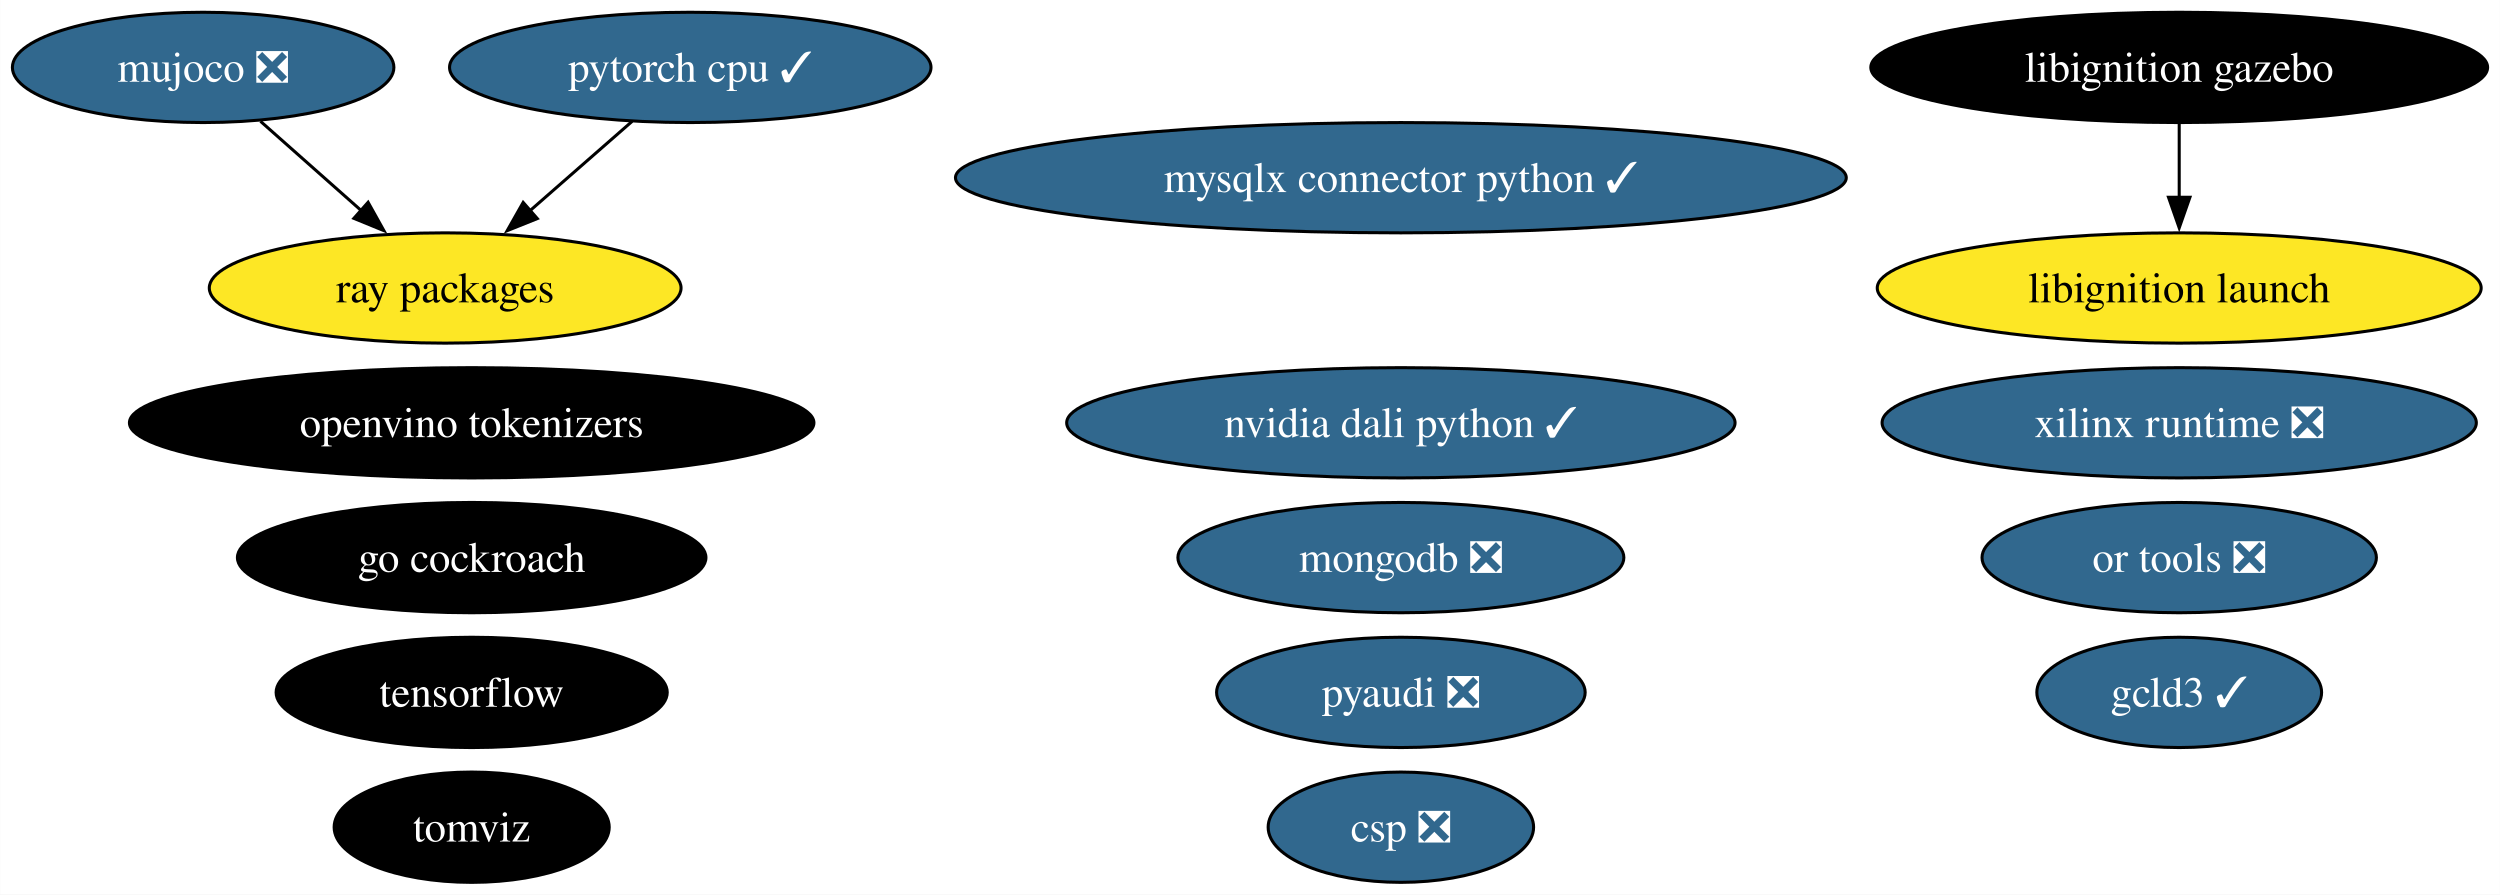
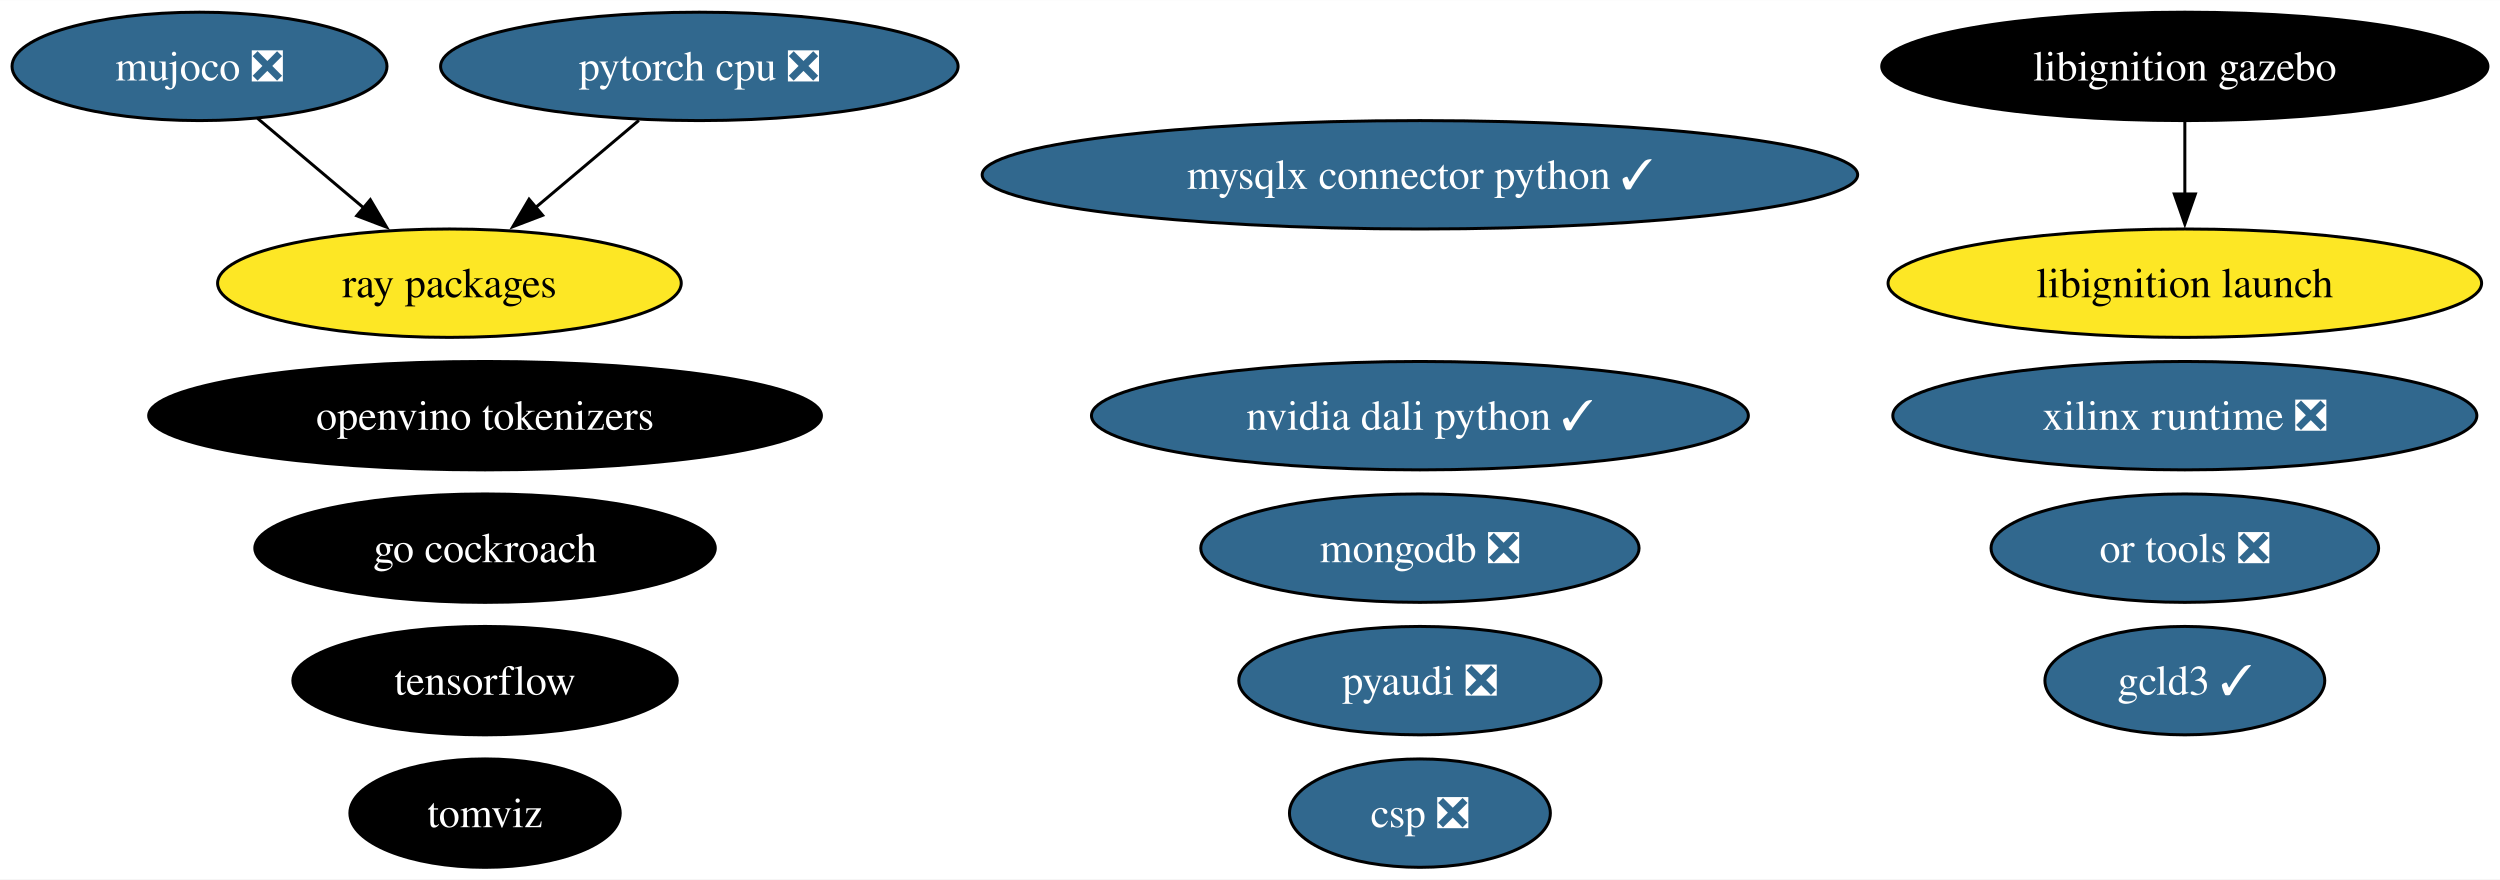
- <svg xmlns="http://www.w3.org/2000/svg" xmlns:xlink="http://www.w3.org/1999/xlink" width="816pt" height="292pt" viewBox="0.00 0.00 815.91 292.00">
+ <svg xmlns="http://www.w3.org/2000/svg" xmlns:xlink="http://www.w3.org/1999/xlink" width="830pt" height="292pt" viewBox="0.00 0.00 830.28 292.00">
  <g id="graph0" class="graph" transform="scale(1 1) rotate(0) translate(4 288)">
-     <polygon fill="white" stroke="none" points="-4,4 -4,-288 811.91,-288 811.91,4 -4,4" />
+     <polygon fill="white" stroke="none" points="-4,4 -4,-288 826.28,-288 826.28,4 -4,4" />
    <g id="node1" class="node">
      <g id="a_node1">
        <a xlink:href="https://github.com/conda-forge/pyaudi-feedstock/pull/44" xlink:title="pyaudi ❎">
-           <ellipse fill="#31688e" stroke="black" cx="453.2" cy="-62" rx="60.15" ry="18" />
-           <text text-anchor="middle" x="453.2" y="-57.33" font-family="Times,serif" font-size="14.00" fill="white">pyaudi ❎</text>
+           <ellipse fill="#31688e" stroke="black" cx="467.57" cy="-62" rx="60.15" ry="18" />
+           <text text-anchor="middle" x="467.57" y="-57.33" font-family="Times,serif" font-size="14.00" fill="white">pyaudi ❎</text>
        </a>
      </g>
    </g>
    <g id="node2" class="node">
      <g id="a_node2">
        <a xlink:href="https://github.com/conda-forge/tensorflow-feedstock" xlink:title="tensorflow">
-           <ellipse fill="#000000" stroke="black" cx="149.91" cy="-62" rx="63.83" ry="18" />
-           <text text-anchor="middle" x="149.91" y="-57.33" font-family="Times,serif" font-size="14.00" fill="white">tensorflow</text>
+           <ellipse fill="#000000" stroke="black" cx="157.09" cy="-62" rx="63.83" ry="18" />
+           <text text-anchor="middle" x="157.09" y="-57.33" font-family="Times,serif" font-size="14.00" fill="white">tensorflow</text>
        </a>
      </g>
    </g>
    <g id="node3" class="node">
      <g id="a_node3">
-         <a xlink:href="https://github.com/conda-forge/pytorch-cpu-feedstock/pull/265" xlink:title="pytorch cpu ✓">
-           <ellipse fill="#31688e" stroke="black" cx="221.26" cy="-266" rx="78.57" ry="18" />
-           <text text-anchor="middle" x="221.26" y="-261.32" font-family="Times,serif" font-size="14.00" fill="white">pytorch cpu ✓</text>
+         <a xlink:href="https://github.com/conda-forge/pytorch-cpu-feedstock/pull/265" xlink:title="pytorch cpu ❎">
+           <ellipse fill="#31688e" stroke="black" cx="228.26" cy="-266" rx="85.93" ry="18" />
+           <text text-anchor="middle" x="228.26" y="-261.32" font-family="Times,serif" font-size="14.00" fill="white">pytorch cpu ❎</text>
        </a>
      </g>
    </g>
    <g id="node6" class="node">
      <g id="a_node6">
        <a xlink:href="https://github.com/conda-forge/ray-packages-feedstock" xlink:title="ray packages">
-           <ellipse fill="#fde725" stroke="black" cx="141.26" cy="-194" rx="76.99" ry="18" />
-           <text text-anchor="middle" x="141.26" y="-189.32" font-family="Times,serif" font-size="14.00">ray packages</text>
+           <ellipse fill="#fde725" stroke="black" cx="145.26" cy="-194" rx="76.99" ry="18" />
+           <text text-anchor="middle" x="145.26" y="-189.32" font-family="Times,serif" font-size="14.00">ray packages</text>
        </a>
      </g>
    </g>
    <g id="edge1" class="edge">
-       <path fill="none" stroke="black" d="M202.3,-248.41C192.31,-239.67 179.87,-228.79 168.83,-219.13" />
-       <polygon fill="black" stroke="black" points="171.33,-216.66 161.5,-212.71 166.72,-221.93 171.33,-216.66" />
+       <path fill="none" stroke="black" d="M208.16,-248.05C197.87,-239.37 185.15,-228.64 173.85,-219.11" />
+       <polygon fill="black" stroke="black" points="176.22,-216.54 166.32,-212.76 171.71,-221.89 176.22,-216.54" />
    </g>
    <g id="node4" class="node">
      <g id="a_node4">
        <a xlink:href="https://github.com/conda-forge/mongodb-feedstock/pull/97" xlink:title="mongodb ❎">
-           <ellipse fill="#31688e" stroke="black" cx="453.2" cy="-106" rx="72.78" ry="18" />
-           <text text-anchor="middle" x="453.2" y="-101.33" font-family="Times,serif" font-size="14.00" fill="white">mongodb ❎</text>
+           <ellipse fill="#31688e" stroke="black" cx="467.57" cy="-106" rx="72.78" ry="18" />
+           <text text-anchor="middle" x="467.57" y="-101.33" font-family="Times,serif" font-size="14.00" fill="white">mongodb ❎</text>
        </a>
      </g>
    </g>
    <g id="node5" class="node">
      <g id="a_node5">
        <a xlink:href="https://github.com/conda-forge/go-cockroach-feedstock" xlink:title="go cockroach">
-           <ellipse fill="#000000" stroke="black" cx="149.91" cy="-106" rx="76.46" ry="18" />
-           <text text-anchor="middle" x="149.91" y="-101.33" font-family="Times,serif" font-size="14.00" fill="white">go cockroach</text>
+           <ellipse fill="#000000" stroke="black" cx="157.09" cy="-106" rx="76.46" ry="18" />
+           <text text-anchor="middle" x="157.09" y="-101.33" font-family="Times,serif" font-size="14.00" fill="white">go cockroach</text>
        </a>
      </g>
    </g>
    <g id="node7" class="node">
      <g id="a_node7">
        <a xlink:href="https://github.com/conda-forge/tomviz-feedstock" xlink:title="tomviz">
-           <ellipse fill="#000000" stroke="black" cx="149.91" cy="-18" rx="44.89" ry="18" />
-           <text text-anchor="middle" x="149.91" y="-13.32" font-family="Times,serif" font-size="14.00" fill="white">tomviz</text>
+           <ellipse fill="#000000" stroke="black" cx="157.09" cy="-18" rx="44.89" ry="18" />
+           <text text-anchor="middle" x="157.09" y="-13.32" font-family="Times,serif" font-size="14.00" fill="white">tomviz</text>
        </a>
      </g>
    </g>
    <g id="node8" class="node">
      <g id="a_node8">
        <a xlink:href="https://github.com/conda-forge/libignition-gazebo-feedstock" xlink:title="libignition gazebo">
-           <ellipse fill="#000000" stroke="black" cx="707.25" cy="-266" rx="100.66" ry="18" />
-           <text text-anchor="middle" x="707.25" y="-261.32" font-family="Times,serif" font-size="14.00" fill="white">libignition gazebo</text>
+           <ellipse fill="#000000" stroke="black" cx="721.61" cy="-266" rx="100.66" ry="18" />
+           <text text-anchor="middle" x="721.61" y="-261.32" font-family="Times,serif" font-size="14.00" fill="white">libignition gazebo</text>
        </a>
      </g>
    </g>
    <g id="node9" class="node">
      <g id="a_node9">
        <a xlink:href="https://github.com/conda-forge/libignition-launch-feedstock" xlink:title="libignition launch">
-           <ellipse fill="#fde725" stroke="black" cx="707.25" cy="-194" rx="98.56" ry="18" />
-           <text text-anchor="middle" x="707.25" y="-189.32" font-family="Times,serif" font-size="14.00">libignition launch</text>
+           <ellipse fill="#fde725" stroke="black" cx="721.61" cy="-194" rx="98.56" ry="18" />
+           <text text-anchor="middle" x="721.61" y="-189.32" font-family="Times,serif" font-size="14.00">libignition launch</text>
        </a>
      </g>
    </g>
    <g id="edge2" class="edge">
-       <path fill="none" stroke="black" d="M707.25,-247.7C707.25,-240.41 707.25,-231.73 707.25,-223.54" />
-       <polygon fill="black" stroke="black" points="710.75,-223.62 707.25,-213.62 703.75,-223.62 710.75,-223.62" />
+       <path fill="none" stroke="black" d="M721.61,-247.7C721.61,-240.41 721.61,-231.73 721.61,-223.54" />
+       <polygon fill="black" stroke="black" points="725.11,-223.62 721.61,-213.62 718.11,-223.62 725.11,-223.62" />
    </g>
    <g id="node10" class="node">
      <g id="a_node10">
        <a xlink:href="https://github.com/conda-forge/or-tools-feedstock/pull/62" xlink:title="or tools ❎">
-           <ellipse fill="#31688e" stroke="black" cx="707.25" cy="-106" rx="64.36" ry="18" />
-           <text text-anchor="middle" x="707.25" y="-101.33" font-family="Times,serif" font-size="14.00" fill="white">or tools ❎</text>
+           <ellipse fill="#31688e" stroke="black" cx="721.61" cy="-106" rx="64.36" ry="18" />
+           <text text-anchor="middle" x="721.61" y="-101.33" font-family="Times,serif" font-size="14.00" fill="white">or tools ❎</text>
        </a>
      </g>
    </g>
    <g id="node11" class="node">
      <g id="a_node11">
        <a xlink:href="https://github.com/conda-forge/mujoco-feedstock/pull/63" xlink:title="mujoco ❎">
          <ellipse fill="#31688e" stroke="black" cx="62.26" cy="-266" rx="62.26" ry="18" />
          <text text-anchor="middle" x="62.26" y="-261.32" font-family="Times,serif" font-size="14.00" fill="white">mujoco ❎</text>
        </a>
      </g>
    </g>
    <g id="edge3" class="edge">
-       <path fill="none" stroke="black" d="M80.98,-248.41C90.84,-239.67 103.13,-228.79 114.02,-219.13" />
-       <polygon fill="black" stroke="black" points="116.1,-221.97 121.26,-212.72 111.46,-216.73 116.1,-221.97" />
+       <path fill="none" stroke="black" d="M81.51,-248.76C92.04,-239.88 105.29,-228.71 116.97,-218.85" />
+       <polygon fill="black" stroke="black" points="118.99,-221.73 124.38,-212.61 114.48,-216.38 118.99,-221.73" />
    </g>
    <g id="node12" class="node">
      <g id="a_node12">
        <a xlink:href="https://github.com/conda-forge/xilinx-runtime-feedstock/pull/37" xlink:title="xilinx runtime ❎">
-           <ellipse fill="#31688e" stroke="black" cx="707.25" cy="-150" rx="96.98" ry="18" />
-           <text text-anchor="middle" x="707.25" y="-145.32" font-family="Times,serif" font-size="14.00" fill="white">xilinx runtime ❎</text>
+           <ellipse fill="#31688e" stroke="black" cx="721.61" cy="-150" rx="96.98" ry="18" />
+           <text text-anchor="middle" x="721.61" y="-145.32" font-family="Times,serif" font-size="14.00" fill="white">xilinx runtime ❎</text>
        </a>
      </g>
    </g>
    <g id="node13" class="node">
      <g id="a_node13">
        <a xlink:href="https://github.com/conda-forge/gcld3-feedstock/pull/11" xlink:title="gcld3 ✓">
-           <ellipse fill="#31688e" stroke="black" cx="707.25" cy="-62" rx="46.47" ry="18" />
-           <text text-anchor="middle" x="707.25" y="-57.33" font-family="Times,serif" font-size="14.00" fill="white">gcld3 ✓</text>
+           <ellipse fill="#31688e" stroke="black" cx="721.61" cy="-62" rx="46.47" ry="18" />
+           <text text-anchor="middle" x="721.61" y="-57.33" font-family="Times,serif" font-size="14.00" fill="white">gcld3 ✓</text>
        </a>
      </g>
    </g>
    <g id="node14" class="node">
      <g id="a_node14">
        <a xlink:href="https://github.com/conda-forge/openvino-tokenizers-feedstock" xlink:title="openvino tokenizers">
-           <ellipse fill="#000000" stroke="black" cx="149.91" cy="-150" rx="111.71" ry="18" />
-           <text text-anchor="middle" x="149.91" y="-145.32" font-family="Times,serif" font-size="14.00" fill="white">openvino tokenizers</text>
+           <ellipse fill="#000000" stroke="black" cx="157.09" cy="-150" rx="111.71" ry="18" />
+           <text text-anchor="middle" x="157.09" y="-145.32" font-family="Times,serif" font-size="14.00" fill="white">openvino tokenizers</text>
        </a>
      </g>
    </g>
    <g id="node15" class="node">
      <g id="a_node15">
        <a xlink:href="https://github.com/conda-forge/csp-feedstock/pull/38" xlink:title="csp ❎">
-           <ellipse fill="#31688e" stroke="black" cx="453.2" cy="-18" rx="43.32" ry="18" />
-           <text text-anchor="middle" x="453.2" y="-13.32" font-family="Times,serif" font-size="14.00" fill="white">csp ❎</text>
+           <ellipse fill="#31688e" stroke="black" cx="467.57" cy="-18" rx="43.32" ry="18" />
+           <text text-anchor="middle" x="467.57" y="-13.32" font-family="Times,serif" font-size="14.00" fill="white">csp ❎</text>
        </a>
      </g>
    </g>
    <g id="node16" class="node">
      <g id="a_node16">
        <a xlink:href="https://github.com/conda-forge/mysqlx-connector-python-feedstock/pull/8" xlink:title="mysqlx connector python ✓">
-           <ellipse fill="#31688e" stroke="black" cx="453.2" cy="-230" rx="145.38" ry="18" />
-           <text text-anchor="middle" x="453.2" y="-225.32" font-family="Times,serif" font-size="14.00" fill="white">mysqlx connector python ✓</text>
+           <ellipse fill="#31688e" stroke="black" cx="467.57" cy="-230" rx="145.38" ry="18" />
+           <text text-anchor="middle" x="467.57" y="-225.32" font-family="Times,serif" font-size="14.00" fill="white">mysqlx connector python ✓</text>
        </a>
      </g>
    </g>
    <g id="node17" class="node">
      <g id="a_node17">
        <a xlink:href="https://github.com/conda-forge/nvidia-dali-python-feedstock/pull/10" xlink:title="nvidia dali python ✓">
-           <ellipse fill="#31688e" stroke="black" cx="453.2" cy="-150" rx="109.08" ry="18" />
-           <text text-anchor="middle" x="453.2" y="-145.32" font-family="Times,serif" font-size="14.00" fill="white">nvidia dali python ✓</text>
+           <ellipse fill="#31688e" stroke="black" cx="467.57" cy="-150" rx="109.08" ry="18" />
+           <text text-anchor="middle" x="467.57" y="-145.32" font-family="Times,serif" font-size="14.00" fill="white">nvidia dali python ✓</text>
        </a>
      </g>
    </g>
  </g>
</svg>
